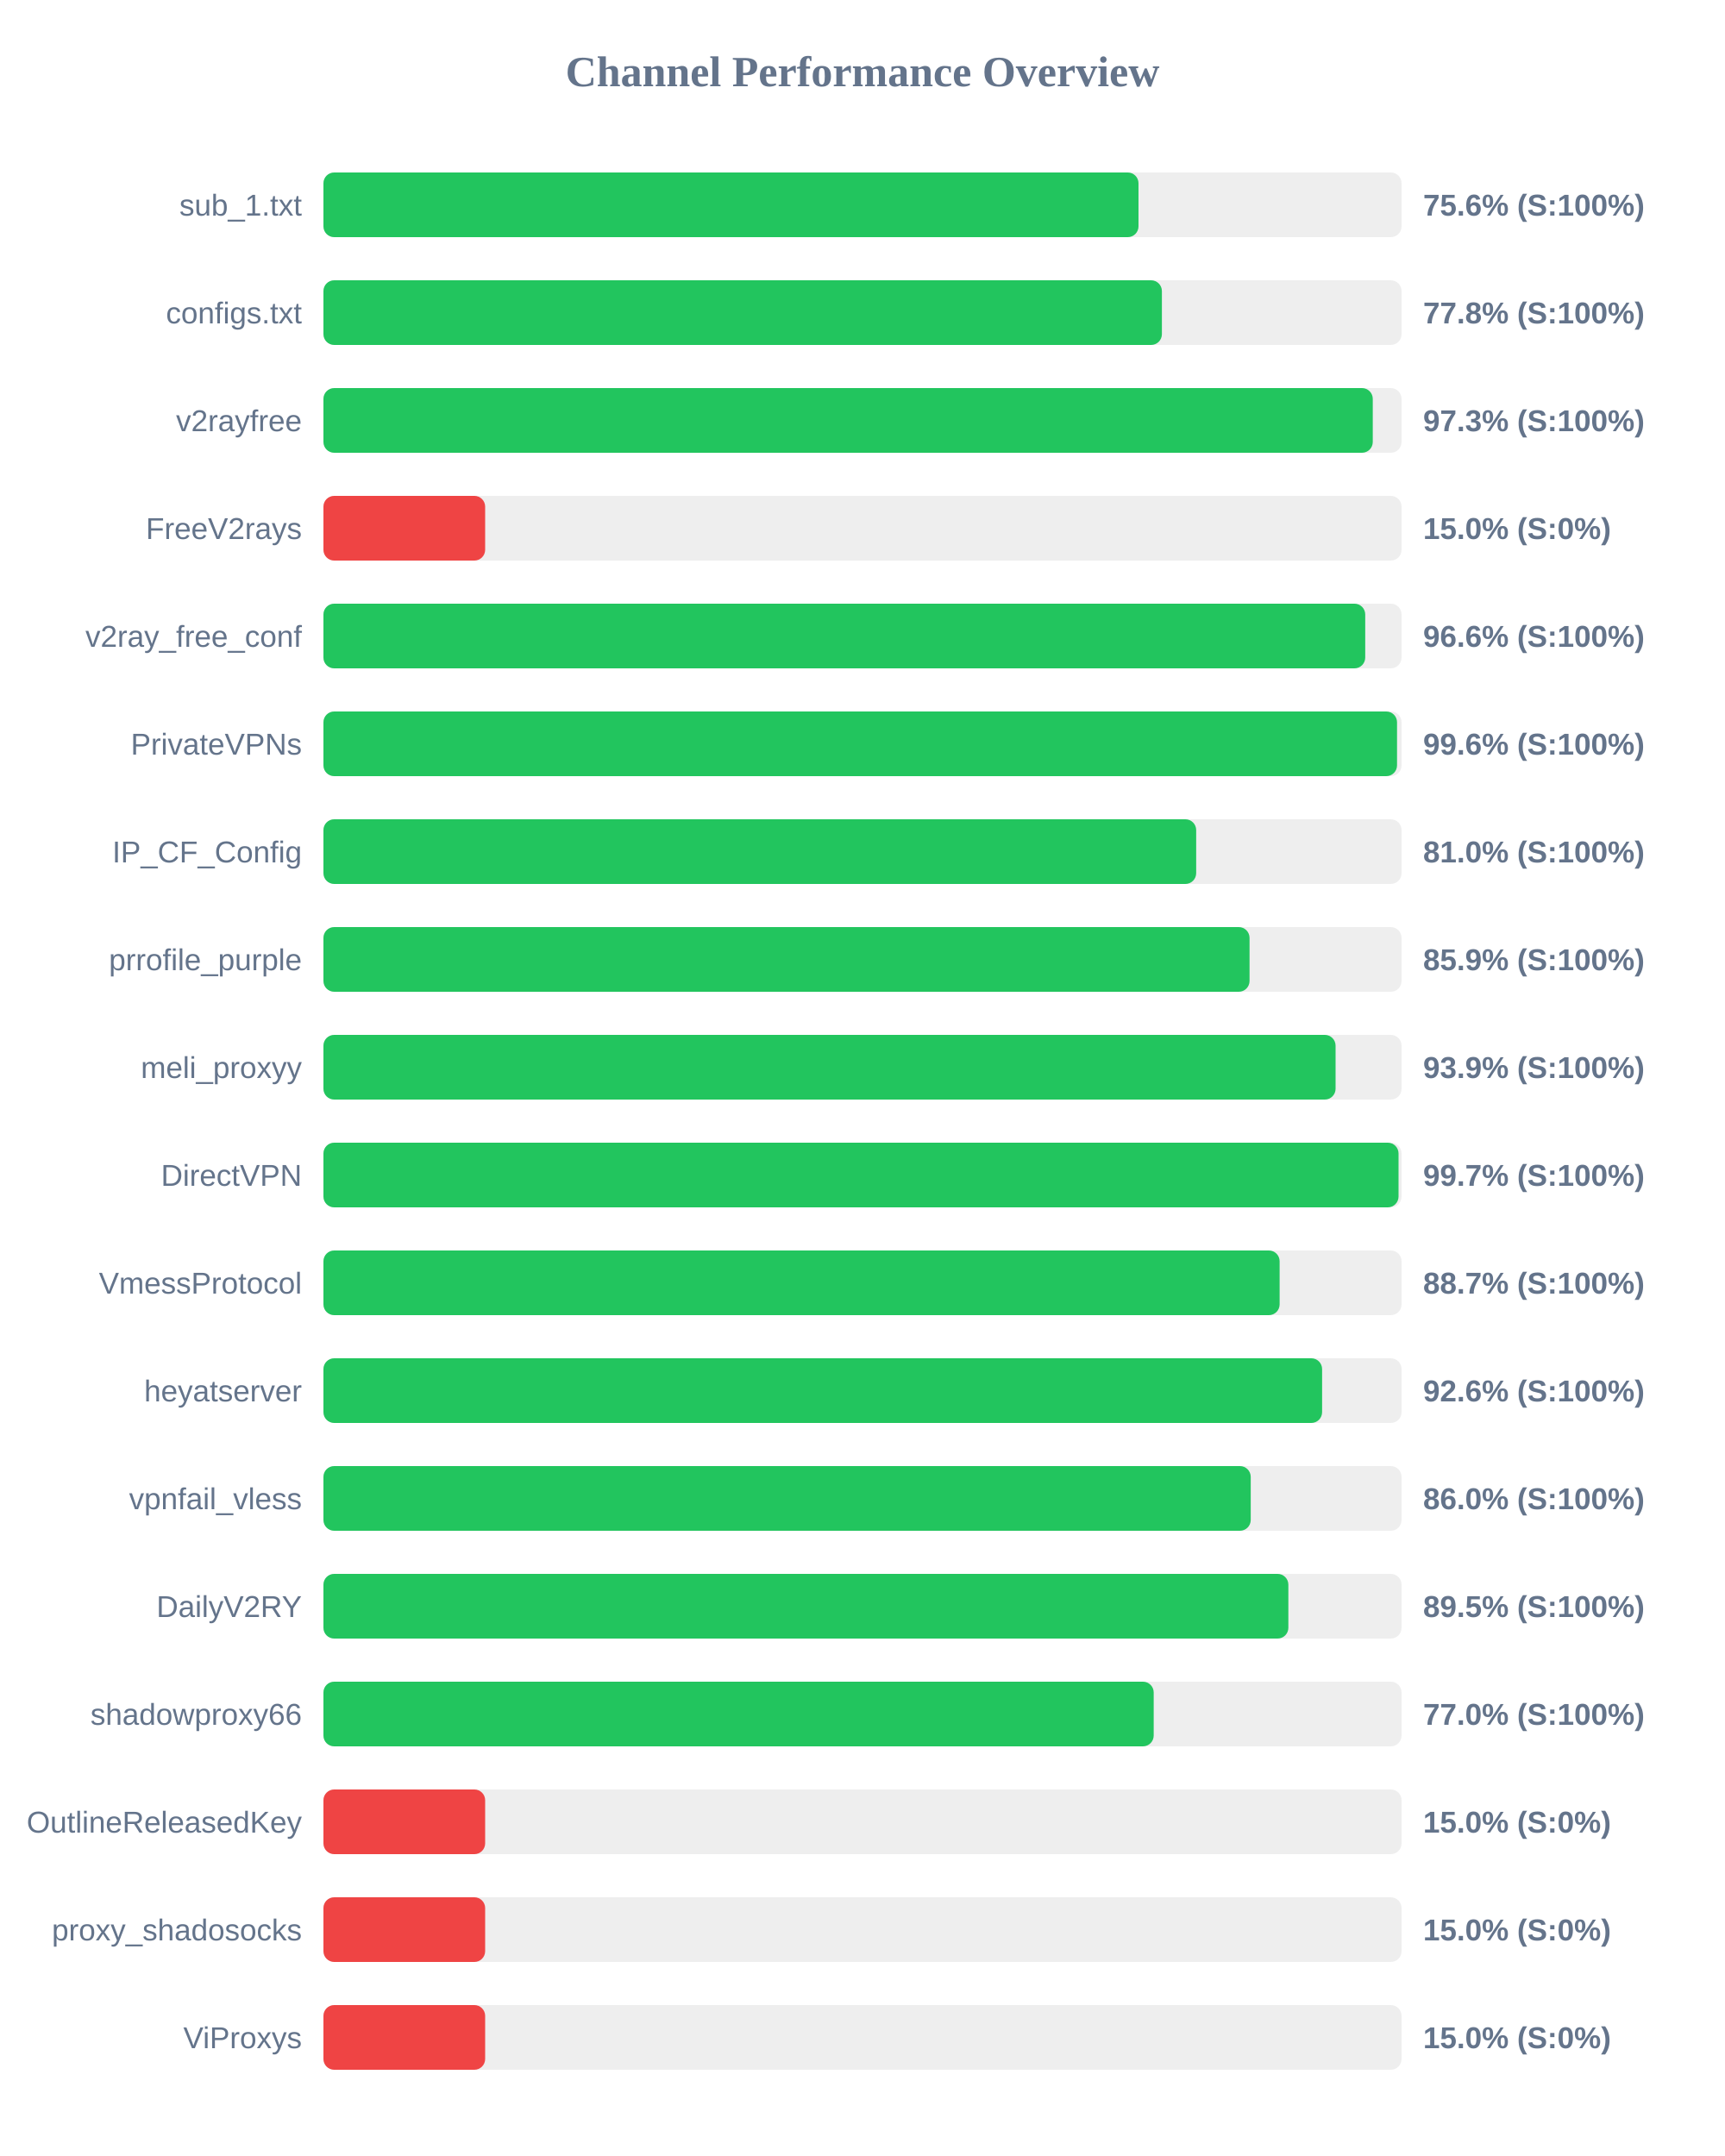
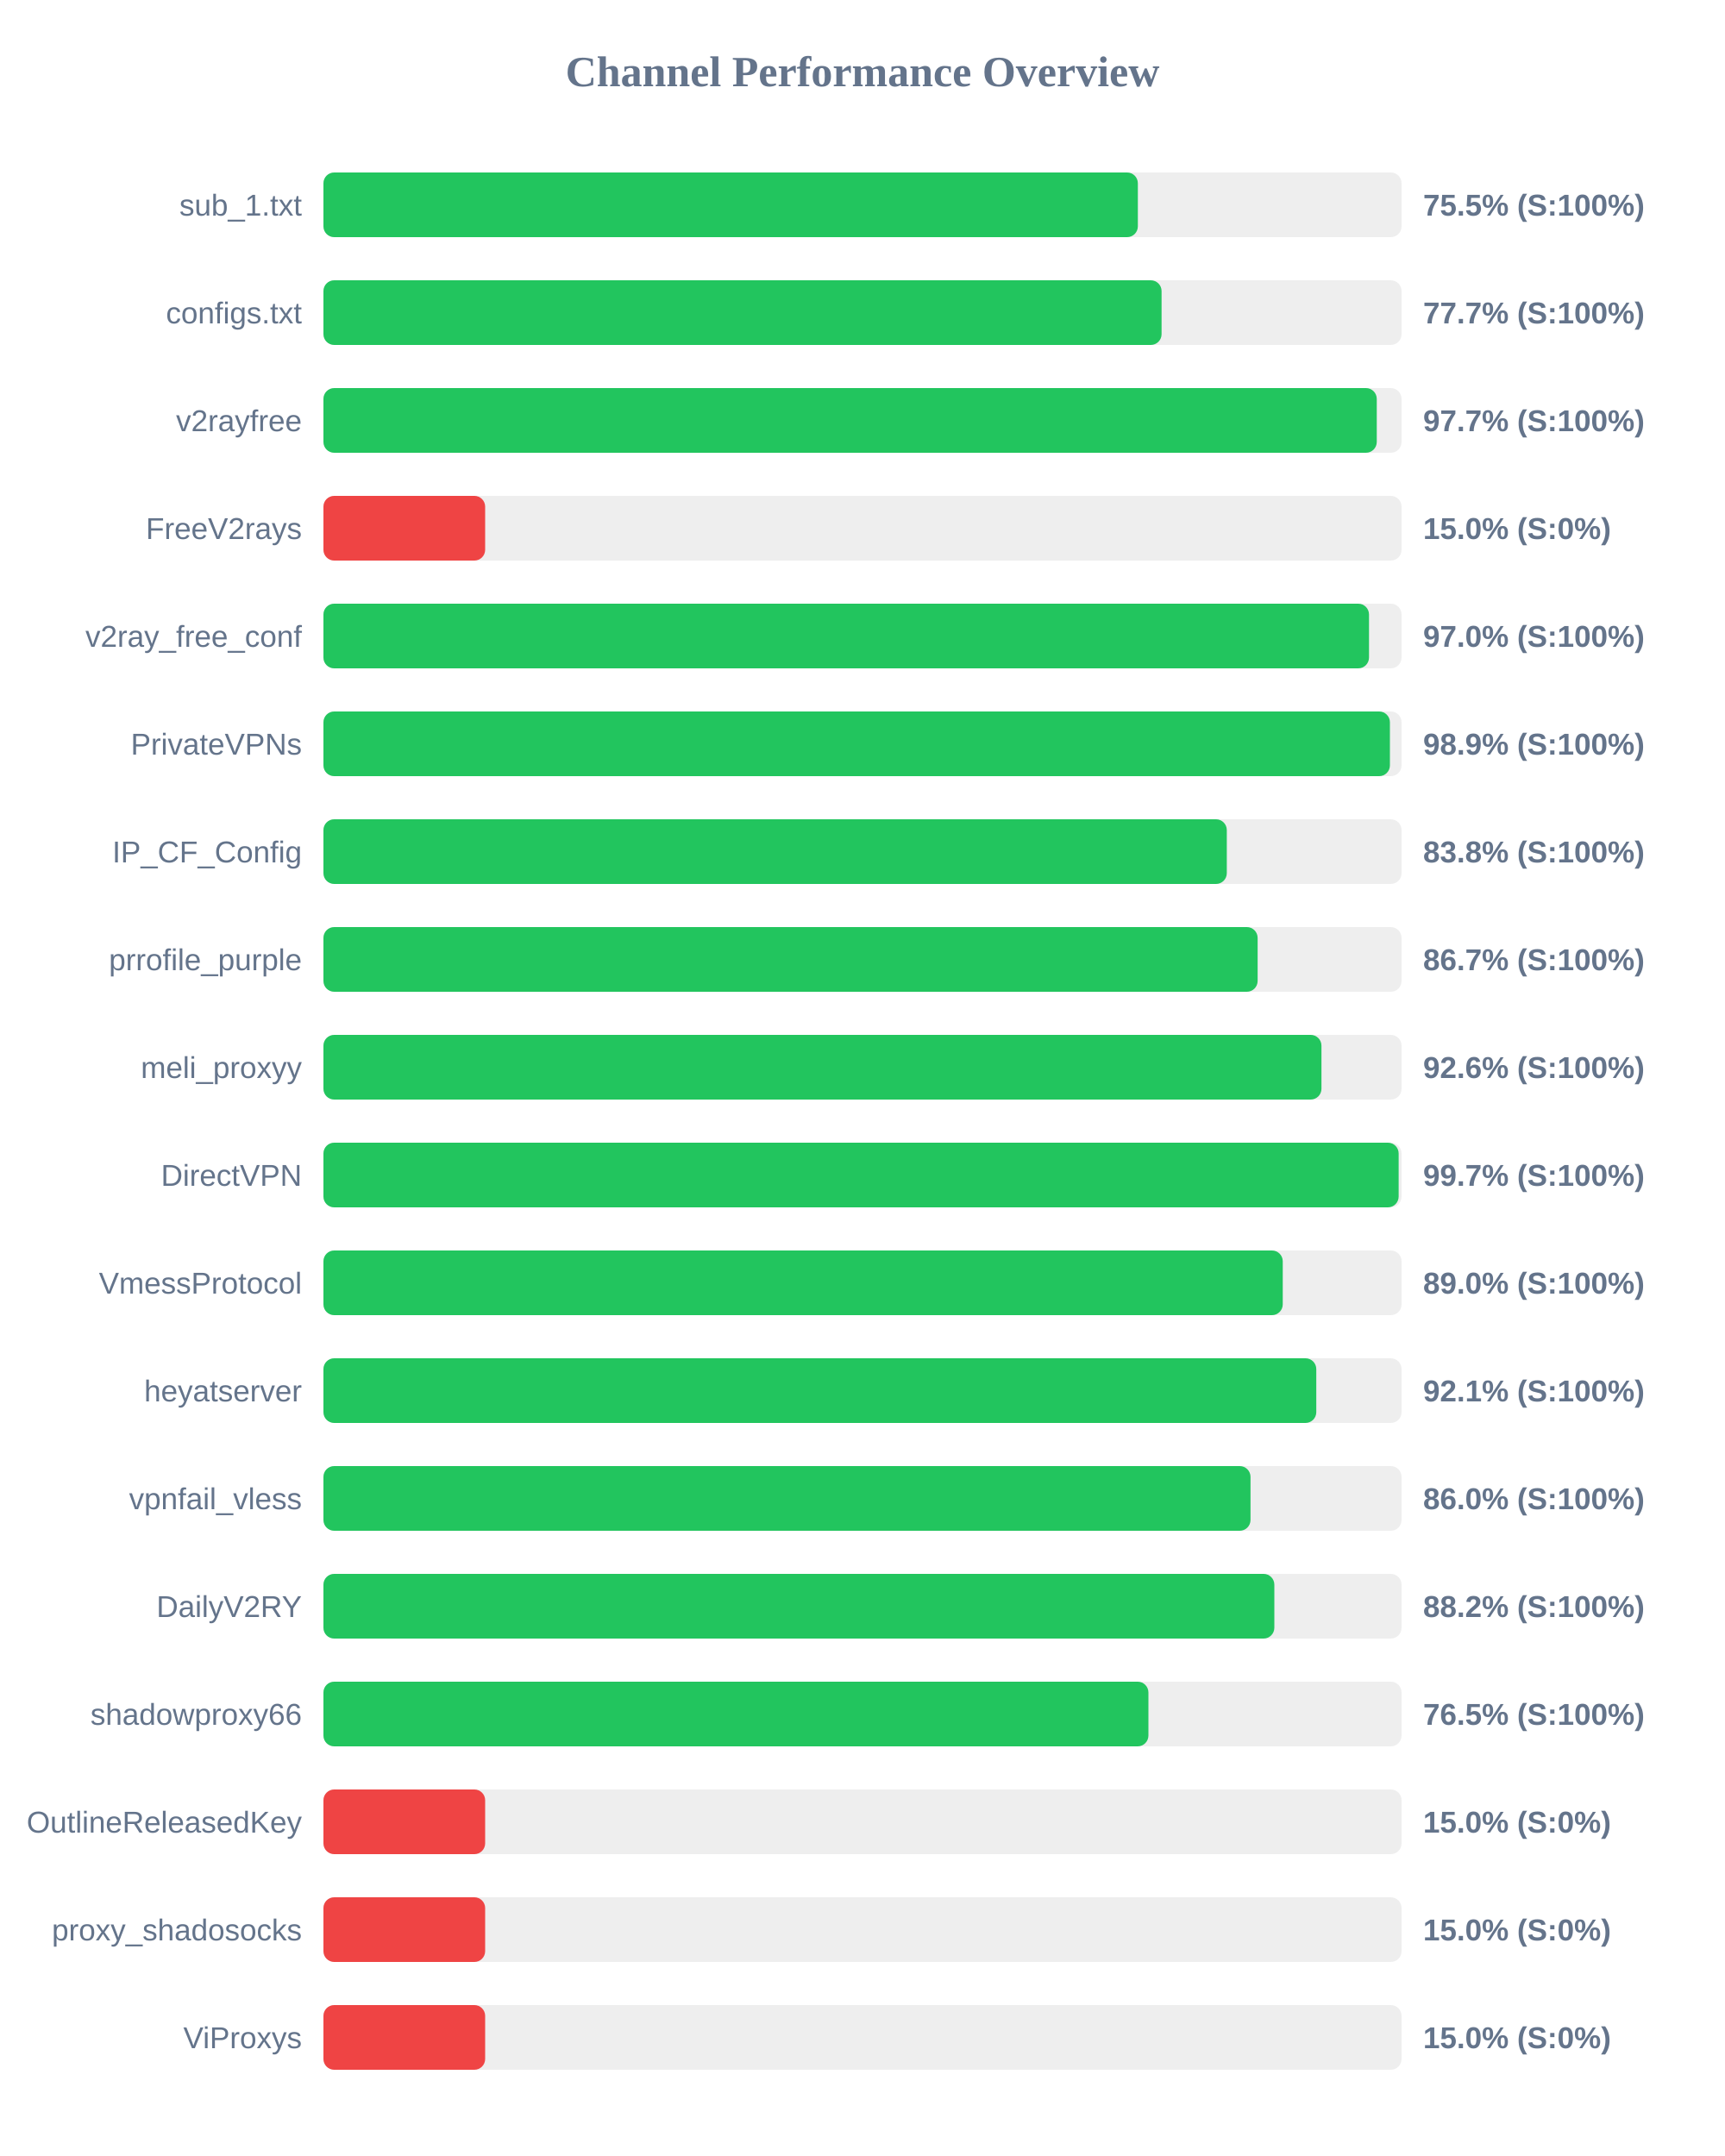
<svg xmlns="http://www.w3.org/2000/svg" width="800" height="1000" version="1.1">
  <style>
        .row { font: 14px Arial; fill: #64748b; }
        .score { font: bold 14px Arial; fill: #64748b; }
    </style>
  <text x="400" y="40" text-anchor="middle" font-size="20px" font-weight="bold" fill="#64748b">Channel Performance Overview</text>
  <rect x="150" y="80" width="500" height="30" fill="#eee" rx="5" />
-   <rect x="150" y="80" width="378.0" height="30" fill="#22c55e" rx="5" />
+   <rect x="150" y="80" width="377.7" height="30" fill="#22c55e" rx="5" />
  <text x="140" y="100" text-anchor="end" class="row">sub_1.txt</text>
-   <text x="660" y="100" text-anchor="start" class="score">75.6% (S:100%)</text>
+   <text x="660" y="100" text-anchor="start" class="score">75.5% (S:100%)</text>
  <rect x="150" y="130" width="500" height="30" fill="#eee" rx="5" />
-   <rect x="150" y="130" width="388.85" height="30" fill="#22c55e" rx="5" />
+   <rect x="150" y="130" width="388.7" height="30" fill="#22c55e" rx="5" />
  <text x="140" y="150" text-anchor="end" class="row">configs.txt</text>
-   <text x="660" y="150" text-anchor="start" class="score">77.8% (S:100%)</text>
+   <text x="660" y="150" text-anchor="start" class="score">77.7% (S:100%)</text>
  <rect x="150" y="180" width="500" height="30" fill="#eee" rx="5" />
-   <rect x="150" y="180" width="486.65" height="30" fill="#22c55e" rx="5" />
+   <rect x="150" y="180" width="488.5" height="30" fill="#22c55e" rx="5" />
  <text x="140" y="200" text-anchor="end" class="row">v2rayfree</text>
-   <text x="660" y="200" text-anchor="start" class="score">97.3% (S:100%)</text>
+   <text x="660" y="200" text-anchor="start" class="score">97.7% (S:100%)</text>
  <rect x="150" y="230" width="500" height="30" fill="#eee" rx="5" />
  <rect x="150" y="230" width="75.0" height="30" fill="#ef4444" rx="5" />
  <text x="140" y="250" text-anchor="end" class="row">FreeV2rays</text>
  <text x="660" y="250" text-anchor="start" class="score">15.0% (S:0%)</text>
  <rect x="150" y="280" width="500" height="30" fill="#eee" rx="5" />
-   <rect x="150" y="280" width="483.15" height="30" fill="#22c55e" rx="5" />
+   <rect x="150" y="280" width="484.9" height="30" fill="#22c55e" rx="5" />
  <text x="140" y="300" text-anchor="end" class="row">v2ray_free_conf</text>
-   <text x="660" y="300" text-anchor="start" class="score">96.6% (S:100%)</text>
+   <text x="660" y="300" text-anchor="start" class="score">97.0% (S:100%)</text>
  <rect x="150" y="330" width="500" height="30" fill="#eee" rx="5" />
-   <rect x="150" y="330" width="497.9" height="30" fill="#22c55e" rx="5" />
+   <rect x="150" y="330" width="494.6" height="30" fill="#22c55e" rx="5" />
  <text x="140" y="350" text-anchor="end" class="row">PrivateVPNs</text>
-   <text x="660" y="350" text-anchor="start" class="score">99.6% (S:100%)</text>
+   <text x="660" y="350" text-anchor="start" class="score">98.9% (S:100%)</text>
  <rect x="150" y="380" width="500" height="30" fill="#eee" rx="5" />
-   <rect x="150" y="380" width="404.75" height="30" fill="#22c55e" rx="5" />
+   <rect x="150" y="380" width="418.95" height="30" fill="#22c55e" rx="5" />
  <text x="140" y="400" text-anchor="end" class="row">IP_CF_Config</text>
-   <text x="660" y="400" text-anchor="start" class="score">81.0% (S:100%)</text>
+   <text x="660" y="400" text-anchor="start" class="score">83.8% (S:100%)</text>
  <rect x="150" y="430" width="500" height="30" fill="#eee" rx="5" />
-   <rect x="150" y="430" width="429.5" height="30" fill="#22c55e" rx="5" />
+   <rect x="150" y="430" width="433.25" height="30" fill="#22c55e" rx="5" />
  <text x="140" y="450" text-anchor="end" class="row">prrofile_purple</text>
-   <text x="660" y="450" text-anchor="start" class="score">85.9% (S:100%)</text>
+   <text x="660" y="450" text-anchor="start" class="score">86.7% (S:100%)</text>
  <rect x="150" y="480" width="500" height="30" fill="#eee" rx="5" />
-   <rect x="150" y="480" width="469.4" height="30" fill="#22c55e" rx="5" />
+   <rect x="150" y="480" width="462.85" height="30" fill="#22c55e" rx="5" />
  <text x="140" y="500" text-anchor="end" class="row">meli_proxyy</text>
-   <text x="660" y="500" text-anchor="start" class="score">93.9% (S:100%)</text>
+   <text x="660" y="500" text-anchor="start" class="score">92.6% (S:100%)</text>
  <rect x="150" y="530" width="500" height="30" fill="#eee" rx="5" />
-   <rect x="150" y="530" width="498.6" height="30" fill="#22c55e" rx="5" />
+   <rect x="150" y="530" width="498.65" height="30" fill="#22c55e" rx="5" />
  <text x="140" y="550" text-anchor="end" class="row">DirectVPN</text>
  <text x="660" y="550" text-anchor="start" class="score">99.7% (S:100%)</text>
  <rect x="150" y="580" width="500" height="30" fill="#eee" rx="5" />
-   <rect x="150" y="580" width="443.45" height="30" fill="#22c55e" rx="5" />
+   <rect x="150" y="580" width="444.9" height="30" fill="#22c55e" rx="5" />
  <text x="140" y="600" text-anchor="end" class="row">VmessProtocol</text>
-   <text x="660" y="600" text-anchor="start" class="score">88.7% (S:100%)</text>
+   <text x="660" y="600" text-anchor="start" class="score">89.0% (S:100%)</text>
  <rect x="150" y="630" width="500" height="30" fill="#eee" rx="5" />
-   <rect x="150" y="630" width="463.15" height="30" fill="#22c55e" rx="5" />
+   <rect x="150" y="630" width="460.45" height="30" fill="#22c55e" rx="5" />
  <text x="140" y="650" text-anchor="end" class="row">heyatserver</text>
-   <text x="660" y="650" text-anchor="start" class="score">92.6% (S:100%)</text>
+   <text x="660" y="650" text-anchor="start" class="score">92.1% (S:100%)</text>
  <rect x="150" y="680" width="500" height="30" fill="#eee" rx="5" />
-   <rect x="150" y="680" width="430.05" height="30" fill="#22c55e" rx="5" />
+   <rect x="150" y="680" width="429.95" height="30" fill="#22c55e" rx="5" />
  <text x="140" y="700" text-anchor="end" class="row">vpnfail_vless</text>
  <text x="660" y="700" text-anchor="start" class="score">86.0% (S:100%)</text>
  <rect x="150" y="730" width="500" height="30" fill="#eee" rx="5" />
-   <rect x="150" y="730" width="447.5" height="30" fill="#22c55e" rx="5" />
+   <rect x="150" y="730" width="441.0" height="30" fill="#22c55e" rx="5" />
  <text x="140" y="750" text-anchor="end" class="row">DailyV2RY</text>
-   <text x="660" y="750" text-anchor="start" class="score">89.5% (S:100%)</text>
+   <text x="660" y="750" text-anchor="start" class="score">88.2% (S:100%)</text>
  <rect x="150" y="780" width="500" height="30" fill="#eee" rx="5" />
-   <rect x="150" y="780" width="385.05" height="30" fill="#22c55e" rx="5" />
+   <rect x="150" y="780" width="382.6" height="30" fill="#22c55e" rx="5" />
  <text x="140" y="800" text-anchor="end" class="row">shadowproxy66</text>
-   <text x="660" y="800" text-anchor="start" class="score">77.0% (S:100%)</text>
+   <text x="660" y="800" text-anchor="start" class="score">76.5% (S:100%)</text>
  <rect x="150" y="830" width="500" height="30" fill="#eee" rx="5" />
  <rect x="150" y="830" width="75.0" height="30" fill="#ef4444" rx="5" />
  <text x="140" y="850" text-anchor="end" class="row">OutlineReleasedKey</text>
  <text x="660" y="850" text-anchor="start" class="score">15.0% (S:0%)</text>
  <rect x="150" y="880" width="500" height="30" fill="#eee" rx="5" />
  <rect x="150" y="880" width="75.0" height="30" fill="#ef4444" rx="5" />
  <text x="140" y="900" text-anchor="end" class="row">proxy_shadosocks</text>
  <text x="660" y="900" text-anchor="start" class="score">15.0% (S:0%)</text>
  <rect x="150" y="930" width="500" height="30" fill="#eee" rx="5" />
  <rect x="150" y="930" width="75.0" height="30" fill="#ef4444" rx="5" />
  <text x="140" y="950" text-anchor="end" class="row">ViProxys</text>
  <text x="660" y="950" text-anchor="start" class="score">15.0% (S:0%)</text>
</svg>
